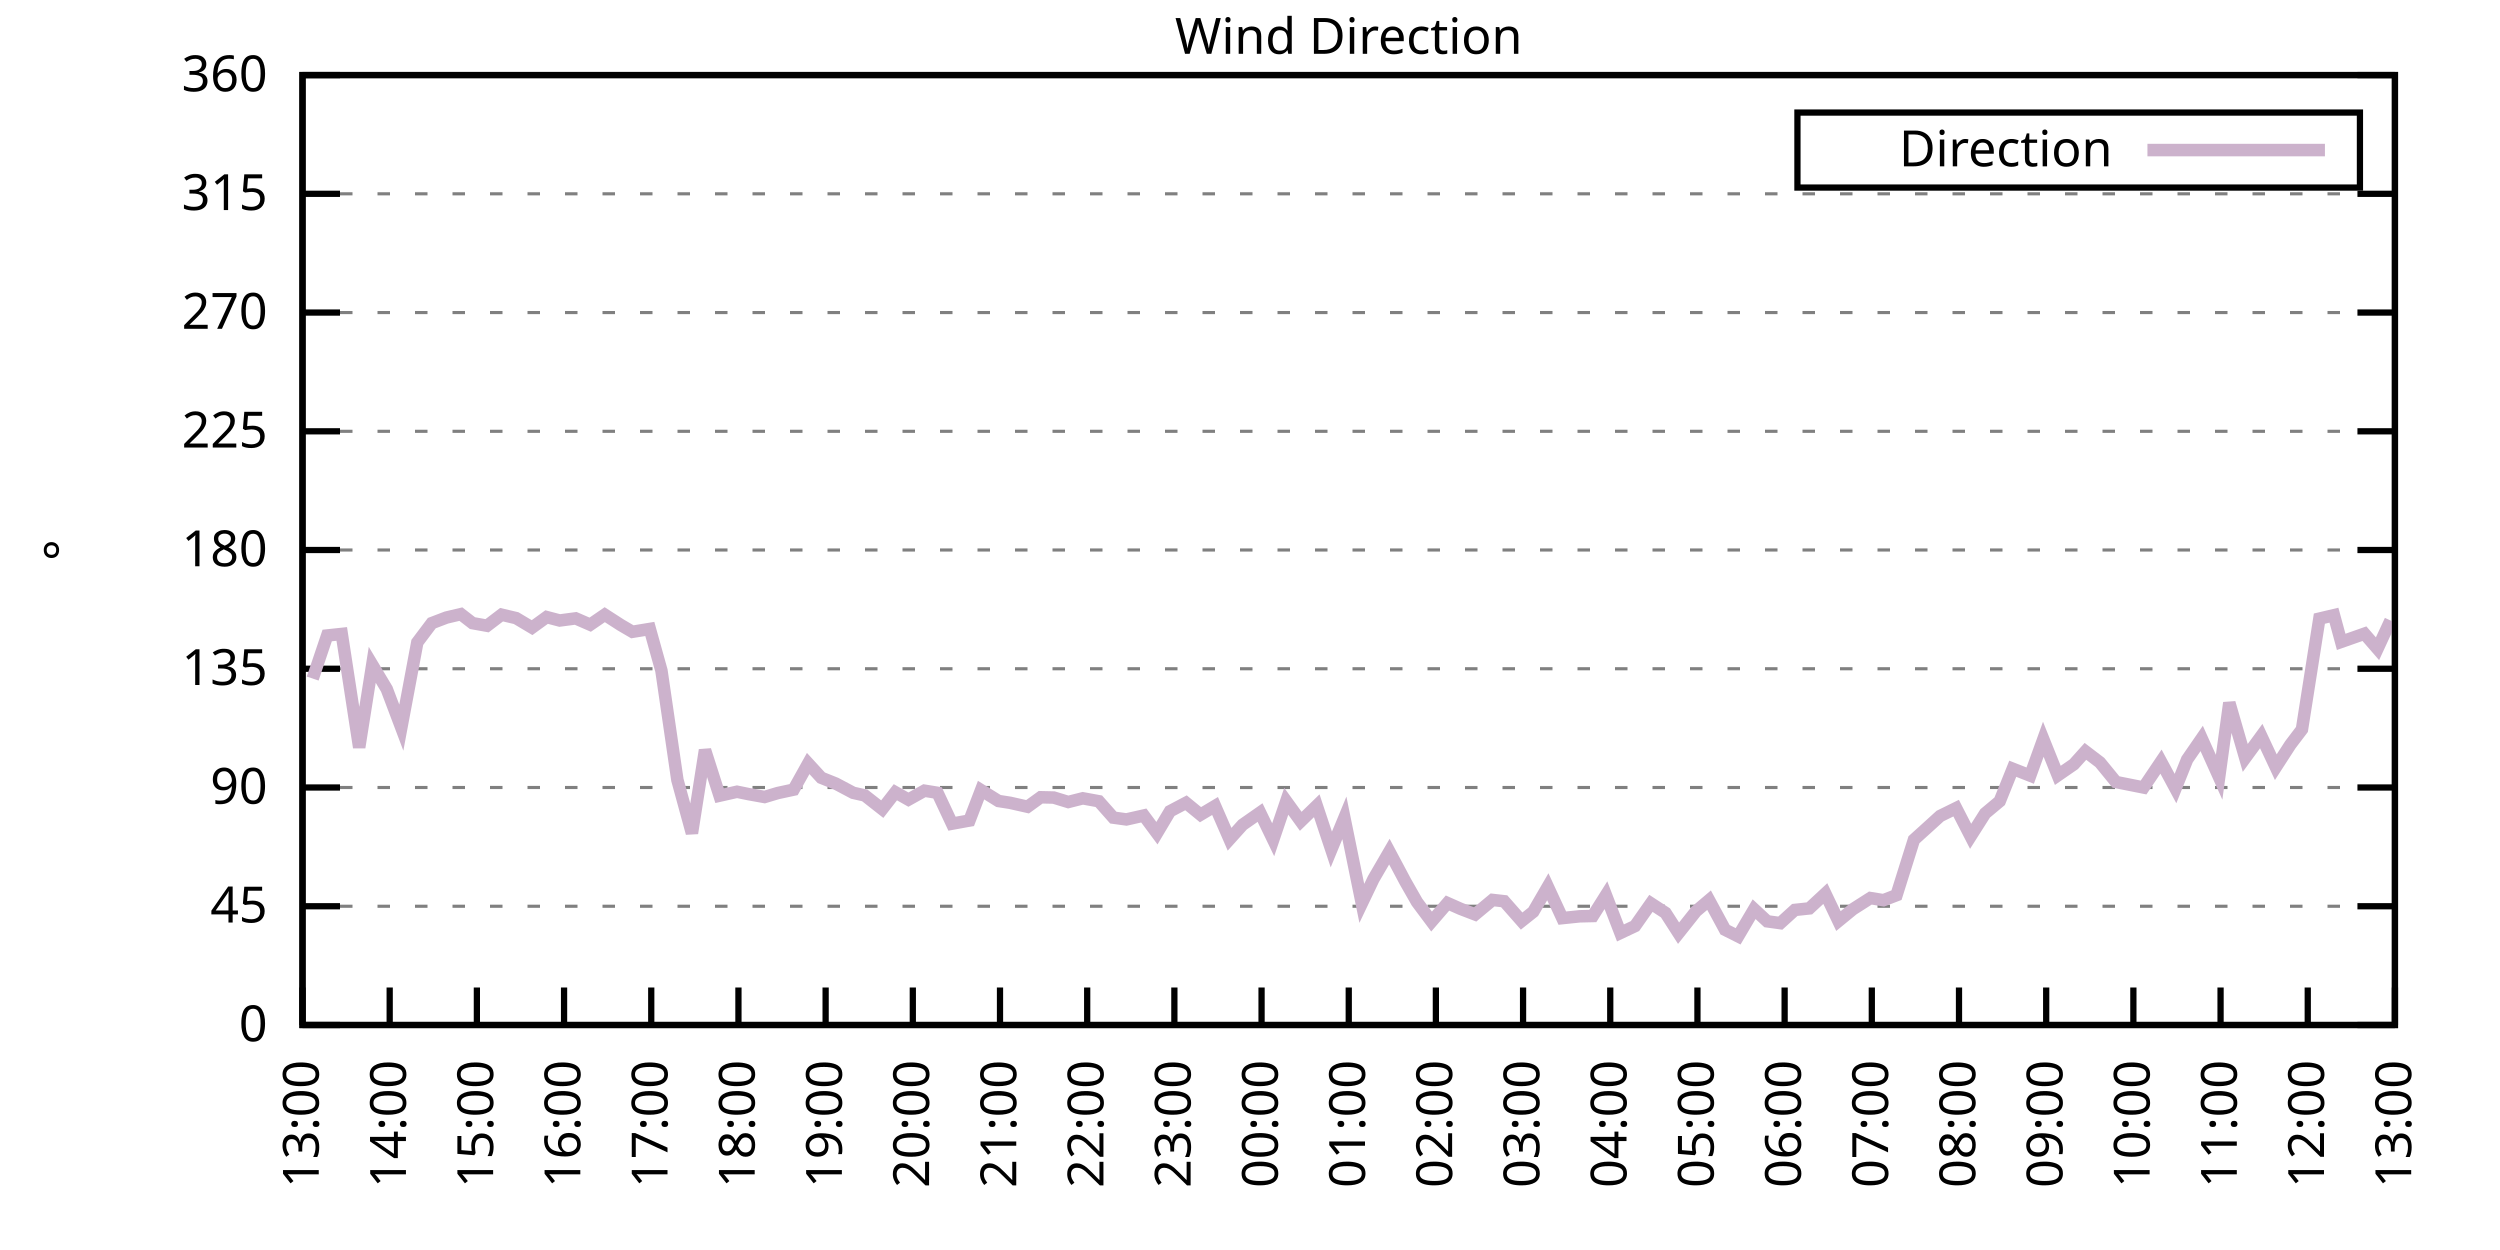
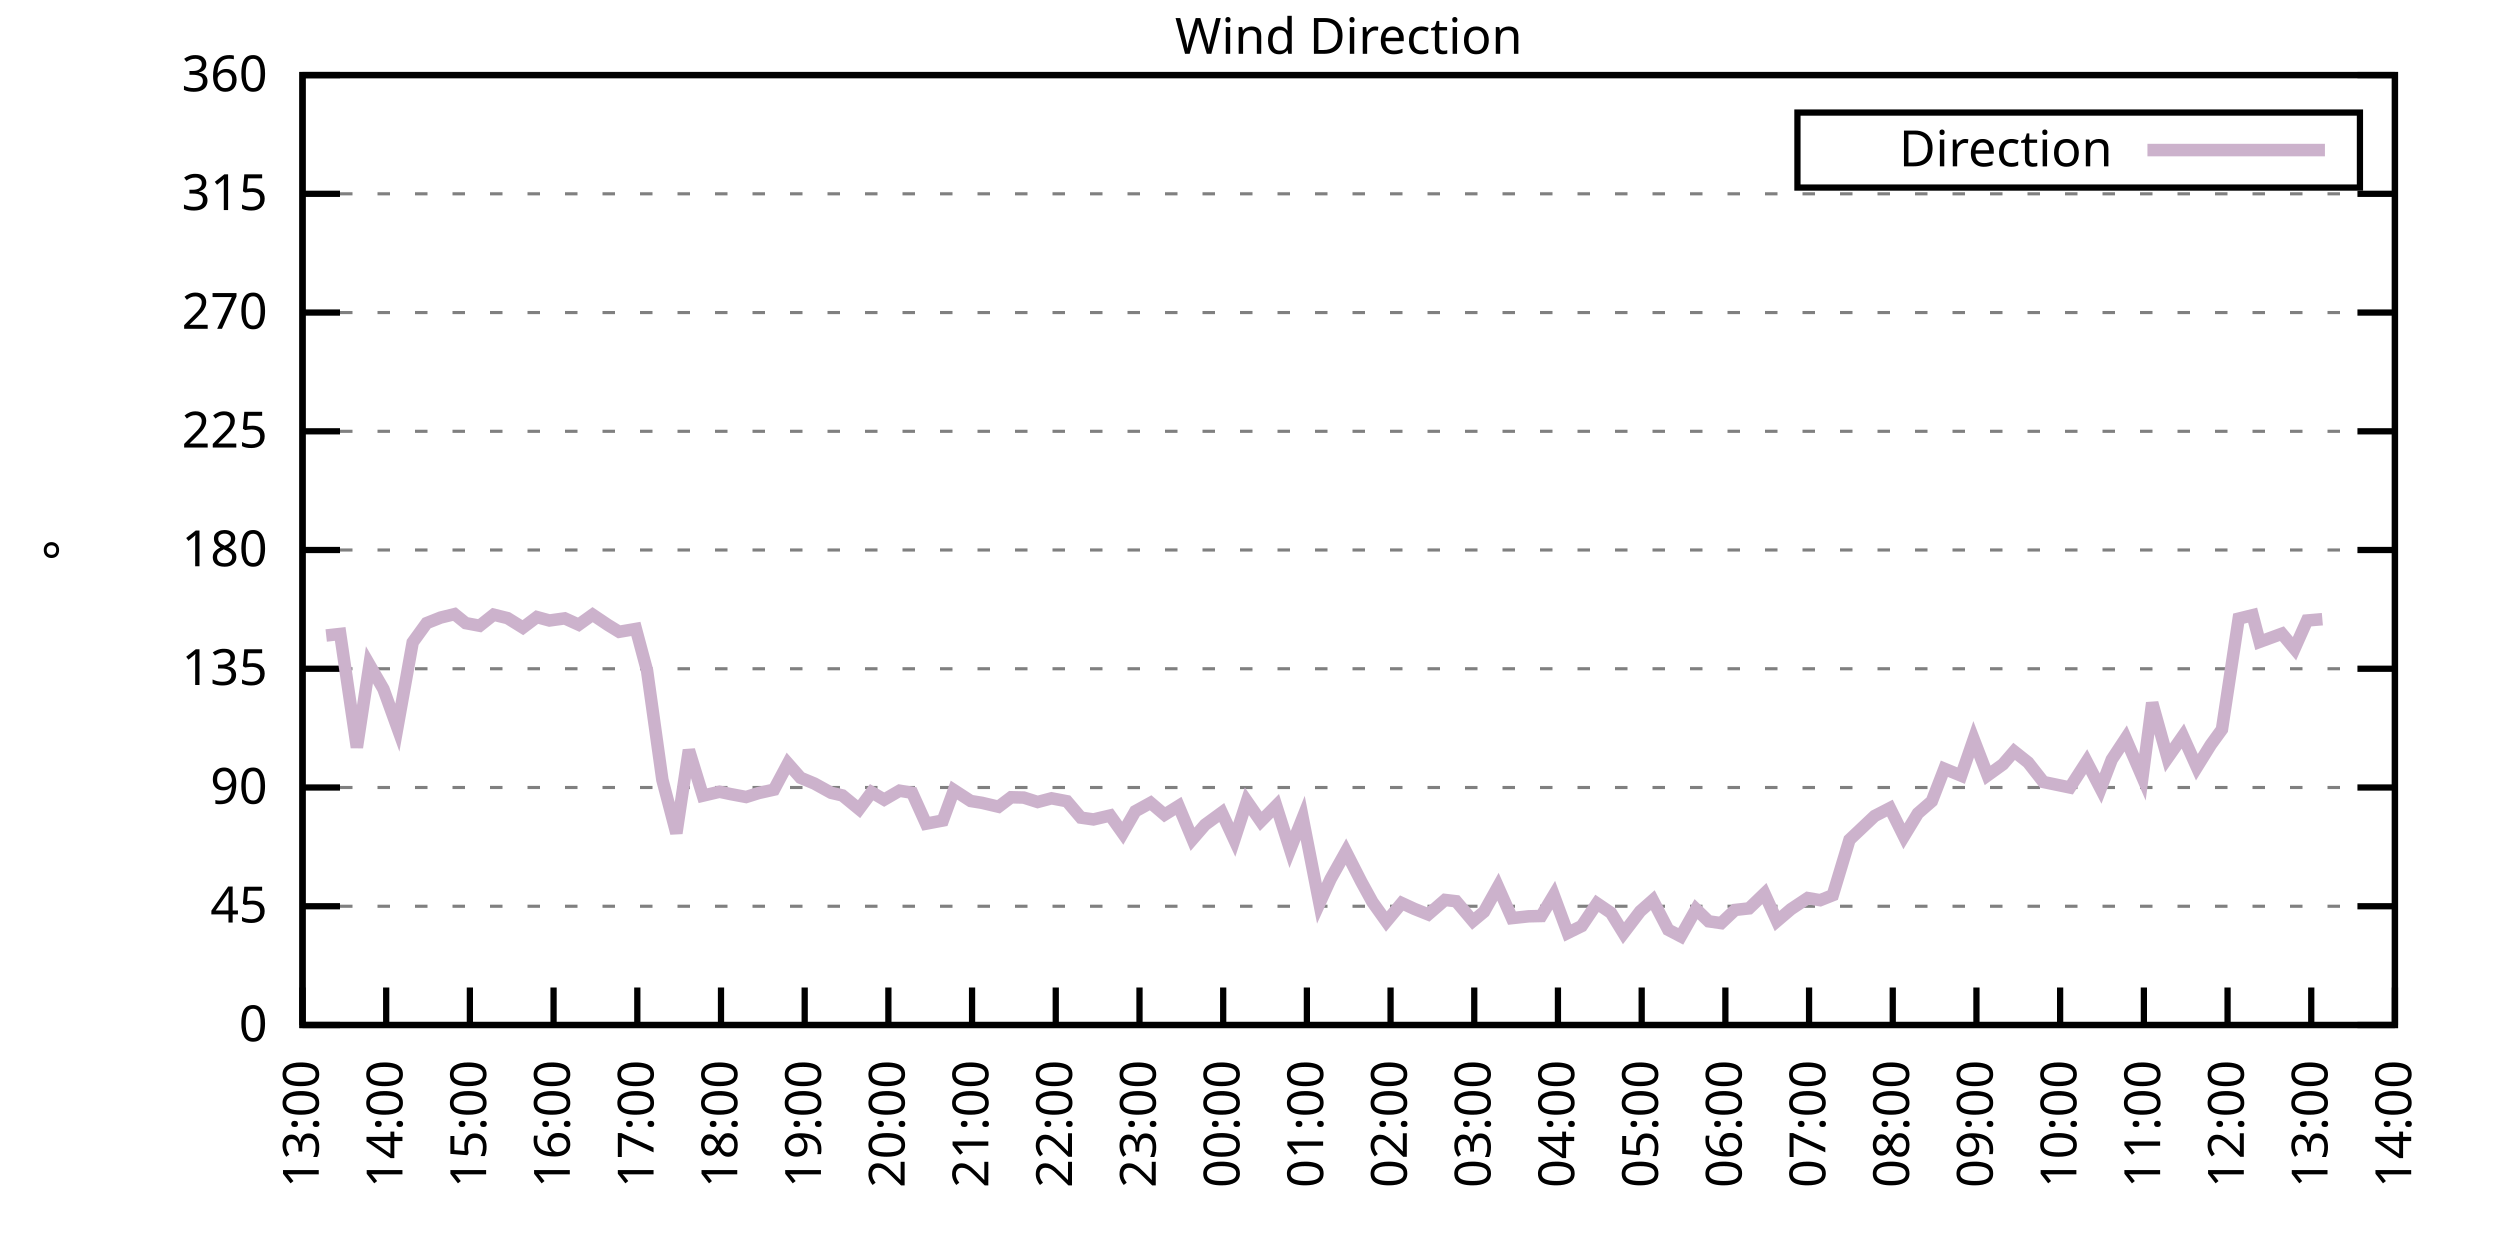
<svg xmlns="http://www.w3.org/2000/svg" xmlns:xlink="http://www.w3.org/1999/xlink" width="400" height="200" viewBox="0 0 400 200">
  <g id="gnuplot_canvas">
    <rect x="0" y="0" width="400" height="200" fill="none" />
    <defs>
      <circle id="gpDot" r="0.5" stroke-width="0.5" stroke="currentColor" />
      <path id="gpPt0" stroke-width="0.333" stroke="currentColor" d="M-1,0 h2 M0,-1 v2" />
      <path id="gpPt1" stroke-width="0.333" stroke="currentColor" d="M-1,-1 L1,1 M1,-1 L-1,1" />
      <path id="gpPt2" stroke-width="0.333" stroke="currentColor" d="M-1,0 L1,0 M0,-1 L0,1 M-1,-1 L1,1 M-1,1 L1,-1" />
      <rect id="gpPt3" stroke-width="0.333" stroke="currentColor" x="-1" y="-1" width="2" height="2" />
      <rect id="gpPt4" stroke-width="0.333" stroke="currentColor" fill="currentColor" x="-1" y="-1" width="2" height="2" />
      <circle id="gpPt5" stroke-width="0.333" stroke="currentColor" cx="0" cy="0" r="1" />
      <use xlink:href="#gpPt5" id="gpPt6" fill="currentColor" stroke="none" />
      <path id="gpPt7" stroke-width="0.333" stroke="currentColor" d="M0,-1.33 L-1.33,0.67 L1.33,0.67 z" />
      <use xlink:href="#gpPt7" id="gpPt8" fill="currentColor" stroke="none" />
      <use xlink:href="#gpPt7" id="gpPt9" stroke="currentColor" transform="rotate(180)" />
      <use xlink:href="#gpPt9" id="gpPt10" fill="currentColor" stroke="none" />
      <use xlink:href="#gpPt3" id="gpPt11" stroke="currentColor" transform="rotate(45)" />
      <use xlink:href="#gpPt11" id="gpPt12" fill="currentColor" stroke="none" />
      <path id="gpPt13" stroke-width="0.333" stroke="currentColor" d="M0,1.330 L1.265,0.411 L0.782,-1.067 L-0.782,-1.076 L-1.265,0.411 z" />
      <use xlink:href="#gpPt13" id="gpPt14" fill="currentColor" stroke="none" />
      <filter id="textbox" filterUnits="objectBoundingBox" x="0" y="0" height="1" width="1">
        <feFlood flood-color="white" flood-opacity="1" result="bgnd" />
        <feComposite in="SourceGraphic" in2="bgnd" operator="atop" />
      </filter>
      <filter id="greybox" filterUnits="objectBoundingBox" x="0" y="0" height="1" width="1">
        <feFlood flood-color="lightgrey" flood-opacity="1" result="grey" />
        <feComposite in="SourceGraphic" in2="grey" operator="atop" />
      </filter>
    </defs>
    <g fill="none" color="white" stroke="currentColor" stroke-width="1.00" stroke-linecap="butt" stroke-linejoin="miter">
</g>
    <g fill="none" color="black" stroke="currentColor" stroke-width="1.00" stroke-linecap="butt" stroke-linejoin="miter">
      <g stroke="none" shape-rendering="crispEdges">
        <polygon fill="rgb(255, 255, 255)" points="48.40,164.00 383.18,164.00 383.18,12.02 48.40,12.02 " />
      </g>
    </g>
    <g fill="none" color="black" stroke="currentColor" stroke-width="1.00" stroke-linecap="butt" stroke-linejoin="miter">
</g>
    <g fill="none" color="black" stroke="black" stroke-width="0.50" stroke-linecap="butt" stroke-linejoin="miter">
</g>
    <g fill="none" color="gray" stroke="currentColor" stroke-width="0.50" stroke-linecap="butt" stroke-linejoin="miter">
      <path stroke="gray" stroke-dasharray="2,4" class="gridline" d="M48.40,164.00 L383.19,164.00  " />
    </g>
    <g fill="none" color="gray" stroke="gray" stroke-width="1.00" stroke-linecap="butt" stroke-linejoin="miter">
</g>
    <g fill="none" color="black" stroke="currentColor" stroke-width="1.00" stroke-linecap="butt" stroke-linejoin="miter">
      <path stroke="black" d="M48.40,164.00 L54.40,164.00 M383.19,164.00 L377.19,164.00  " />
      <g transform="translate(42.80,166.60)" stroke="none" fill="black" font-family="Sans" font-size="8.00" text-anchor="end">
        <text>
          <tspan font-family="Sans"> 0</tspan>
        </text>
      </g>
    </g>
    <g fill="none" color="black" stroke="currentColor" stroke-width="1.00" stroke-linecap="butt" stroke-linejoin="miter">
</g>
    <g fill="none" color="black" stroke="black" stroke-width="0.50" stroke-linecap="butt" stroke-linejoin="miter">
</g>
    <g fill="none" color="gray" stroke="currentColor" stroke-width="0.50" stroke-linecap="butt" stroke-linejoin="miter">
      <path stroke="gray" stroke-dasharray="2,4" class="gridline" d="M48.40,145.00 L383.19,145.00  " />
    </g>
    <g fill="none" color="gray" stroke="gray" stroke-width="1.00" stroke-linecap="butt" stroke-linejoin="miter">
</g>
    <g fill="none" color="black" stroke="currentColor" stroke-width="1.00" stroke-linecap="butt" stroke-linejoin="miter">
      <path stroke="black" d="M48.40,145.00 L54.40,145.00 M383.19,145.00 L377.19,145.00  " />
      <g transform="translate(42.80,147.60)" stroke="none" fill="black" font-family="Sans" font-size="8.00" text-anchor="end">
        <text>
          <tspan font-family="Sans"> 45</tspan>
        </text>
      </g>
    </g>
    <g fill="none" color="black" stroke="currentColor" stroke-width="1.00" stroke-linecap="butt" stroke-linejoin="miter">
</g>
    <g fill="none" color="black" stroke="black" stroke-width="0.50" stroke-linecap="butt" stroke-linejoin="miter">
</g>
    <g fill="none" color="gray" stroke="currentColor" stroke-width="0.50" stroke-linecap="butt" stroke-linejoin="miter">
      <path stroke="gray" stroke-dasharray="2,4" class="gridline" d="M48.40,126.00 L383.19,126.00  " />
    </g>
    <g fill="none" color="gray" stroke="gray" stroke-width="1.00" stroke-linecap="butt" stroke-linejoin="miter">
</g>
    <g fill="none" color="black" stroke="currentColor" stroke-width="1.00" stroke-linecap="butt" stroke-linejoin="miter">
      <path stroke="black" d="M48.40,126.00 L54.40,126.00 M383.19,126.00 L377.19,126.00  " />
      <g transform="translate(42.80,128.60)" stroke="none" fill="black" font-family="Sans" font-size="8.00" text-anchor="end">
        <text>
          <tspan font-family="Sans"> 90</tspan>
        </text>
      </g>
    </g>
    <g fill="none" color="black" stroke="currentColor" stroke-width="1.00" stroke-linecap="butt" stroke-linejoin="miter">
</g>
    <g fill="none" color="black" stroke="black" stroke-width="0.50" stroke-linecap="butt" stroke-linejoin="miter">
</g>
    <g fill="none" color="gray" stroke="currentColor" stroke-width="0.50" stroke-linecap="butt" stroke-linejoin="miter">
      <path stroke="gray" stroke-dasharray="2,4" class="gridline" d="M48.40,107.00 L383.19,107.00  " />
    </g>
    <g fill="none" color="gray" stroke="gray" stroke-width="1.00" stroke-linecap="butt" stroke-linejoin="miter">
</g>
    <g fill="none" color="black" stroke="currentColor" stroke-width="1.00" stroke-linecap="butt" stroke-linejoin="miter">
      <path stroke="black" d="M48.40,107.00 L54.40,107.00 M383.19,107.00 L377.19,107.00  " />
      <g transform="translate(42.80,109.60)" stroke="none" fill="black" font-family="Sans" font-size="8.00" text-anchor="end">
        <text>
          <tspan font-family="Sans"> 135</tspan>
        </text>
      </g>
    </g>
    <g fill="none" color="black" stroke="currentColor" stroke-width="1.00" stroke-linecap="butt" stroke-linejoin="miter">
</g>
    <g fill="none" color="black" stroke="black" stroke-width="0.50" stroke-linecap="butt" stroke-linejoin="miter">
</g>
    <g fill="none" color="gray" stroke="currentColor" stroke-width="0.50" stroke-linecap="butt" stroke-linejoin="miter">
      <path stroke="gray" stroke-dasharray="2,4" class="gridline" d="M48.40,88.00 L383.19,88.00  " />
    </g>
    <g fill="none" color="gray" stroke="gray" stroke-width="1.00" stroke-linecap="butt" stroke-linejoin="miter">
</g>
    <g fill="none" color="black" stroke="currentColor" stroke-width="1.00" stroke-linecap="butt" stroke-linejoin="miter">
      <path stroke="black" d="M48.40,88.00 L54.40,88.00 M383.19,88.00 L377.19,88.00  " />
      <g transform="translate(42.80,90.60)" stroke="none" fill="black" font-family="Sans" font-size="8.00" text-anchor="end">
        <text>
          <tspan font-family="Sans"> 180</tspan>
        </text>
      </g>
    </g>
    <g fill="none" color="black" stroke="currentColor" stroke-width="1.00" stroke-linecap="butt" stroke-linejoin="miter">
</g>
    <g fill="none" color="black" stroke="black" stroke-width="0.50" stroke-linecap="butt" stroke-linejoin="miter">
</g>
    <g fill="none" color="gray" stroke="currentColor" stroke-width="0.50" stroke-linecap="butt" stroke-linejoin="miter">
      <path stroke="gray" stroke-dasharray="2,4" class="gridline" d="M48.40,69.01 L383.19,69.01  " />
    </g>
    <g fill="none" color="gray" stroke="gray" stroke-width="1.00" stroke-linecap="butt" stroke-linejoin="miter">
</g>
    <g fill="none" color="black" stroke="currentColor" stroke-width="1.00" stroke-linecap="butt" stroke-linejoin="miter">
      <path stroke="black" d="M48.40,69.01 L54.40,69.01 M383.19,69.01 L377.19,69.01  " />
      <g transform="translate(42.80,71.61)" stroke="none" fill="black" font-family="Sans" font-size="8.00" text-anchor="end">
        <text>
          <tspan font-family="Sans"> 225</tspan>
        </text>
      </g>
    </g>
    <g fill="none" color="black" stroke="currentColor" stroke-width="1.00" stroke-linecap="butt" stroke-linejoin="miter">
</g>
    <g fill="none" color="black" stroke="black" stroke-width="0.50" stroke-linecap="butt" stroke-linejoin="miter">
</g>
    <g fill="none" color="gray" stroke="currentColor" stroke-width="0.50" stroke-linecap="butt" stroke-linejoin="miter">
      <path stroke="gray" stroke-dasharray="2,4" class="gridline" d="M48.40,50.01 L383.19,50.01  " />
    </g>
    <g fill="none" color="gray" stroke="gray" stroke-width="1.00" stroke-linecap="butt" stroke-linejoin="miter">
</g>
    <g fill="none" color="black" stroke="currentColor" stroke-width="1.00" stroke-linecap="butt" stroke-linejoin="miter">
      <path stroke="black" d="M48.40,50.01 L54.40,50.01 M383.19,50.01 L377.19,50.01  " />
      <g transform="translate(42.80,52.61)" stroke="none" fill="black" font-family="Sans" font-size="8.00" text-anchor="end">
        <text>
          <tspan font-family="Sans"> 270</tspan>
        </text>
      </g>
    </g>
    <g fill="none" color="black" stroke="currentColor" stroke-width="1.00" stroke-linecap="butt" stroke-linejoin="miter">
</g>
    <g fill="none" color="black" stroke="black" stroke-width="0.50" stroke-linecap="butt" stroke-linejoin="miter">
</g>
    <g fill="none" color="gray" stroke="currentColor" stroke-width="0.50" stroke-linecap="butt" stroke-linejoin="miter">
      <path stroke="gray" stroke-dasharray="2,4" class="gridline" d="M48.40,31.01 L383.19,31.01  " />
    </g>
    <g fill="none" color="gray" stroke="gray" stroke-width="1.00" stroke-linecap="butt" stroke-linejoin="miter">
</g>
    <g fill="none" color="black" stroke="currentColor" stroke-width="1.00" stroke-linecap="butt" stroke-linejoin="miter">
      <path stroke="black" d="M48.40,31.01 L54.40,31.01 M383.19,31.01 L377.19,31.01  " />
      <g transform="translate(42.80,33.61)" stroke="none" fill="black" font-family="Sans" font-size="8.00" text-anchor="end">
        <text>
          <tspan font-family="Sans"> 315</tspan>
        </text>
      </g>
    </g>
    <g fill="none" color="black" stroke="currentColor" stroke-width="1.00" stroke-linecap="butt" stroke-linejoin="miter">
</g>
    <g fill="none" color="black" stroke="black" stroke-width="0.50" stroke-linecap="butt" stroke-linejoin="miter">
</g>
    <g fill="none" color="gray" stroke="currentColor" stroke-width="0.50" stroke-linecap="butt" stroke-linejoin="miter">
      <path stroke="gray" stroke-dasharray="2,4" class="gridline" d="M48.40,12.01 L383.19,12.01  " />
    </g>
    <g fill="none" color="gray" stroke="gray" stroke-width="1.00" stroke-linecap="butt" stroke-linejoin="miter">
</g>
    <g fill="none" color="black" stroke="currentColor" stroke-width="1.00" stroke-linecap="butt" stroke-linejoin="miter">
      <path stroke="black" d="M48.40,12.01 L54.40,12.01 M383.19,12.01 L377.19,12.01  " />
      <g transform="translate(42.80,14.61)" stroke="none" fill="black" font-family="Sans" font-size="8.00" text-anchor="end">
        <text>
          <tspan font-family="Sans"> 360</tspan>
        </text>
      </g>
    </g>
    <g fill="none" color="black" stroke="currentColor" stroke-width="1.00" stroke-linecap="butt" stroke-linejoin="miter">
      <path stroke="black" d="M48.40,164.00 L48.40,158.00  " />
      <g transform="translate(51.00,169.60) rotate(270.00)" stroke="none" fill="black" font-family="Sans" font-size="8.00" text-anchor="end">
        <text>
          <tspan font-family="Sans">13:00</tspan>
        </text>
      </g>
    </g>
    <g fill="none" color="black" stroke="currentColor" stroke-width="1.00" stroke-linecap="butt" stroke-linejoin="miter">
-       <path stroke="black" d="M62.35,164.00 L62.35,158.00  " />
-       <g transform="translate(64.95,169.60) rotate(270.00)" stroke="none" fill="black" font-family="Sans" font-size="8.00" text-anchor="end">
+       <path stroke="black" d="M61.79,164.00 L61.79,158.00  " />
+       <g transform="translate(64.39,169.60) rotate(270.00)" stroke="none" fill="black" font-family="Sans" font-size="8.00" text-anchor="end">
        <text>
          <tspan font-family="Sans">14:00</tspan>
        </text>
      </g>
    </g>
    <g fill="none" color="black" stroke="currentColor" stroke-width="1.00" stroke-linecap="butt" stroke-linejoin="miter">
-       <path stroke="black" d="M76.30,164.00 L76.30,158.00  " />
-       <g transform="translate(78.90,169.60) rotate(270.00)" stroke="none" fill="black" font-family="Sans" font-size="8.00" text-anchor="end">
+       <path stroke="black" d="M75.18,164.00 L75.18,158.00  " />
+       <g transform="translate(77.78,169.60) rotate(270.00)" stroke="none" fill="black" font-family="Sans" font-size="8.00" text-anchor="end">
        <text>
          <tspan font-family="Sans">15:00</tspan>
        </text>
      </g>
    </g>
    <g fill="none" color="black" stroke="currentColor" stroke-width="1.00" stroke-linecap="butt" stroke-linejoin="miter">
-       <path stroke="black" d="M90.25,164.00 L90.25,158.00  " />
-       <g transform="translate(92.85,169.60) rotate(270.00)" stroke="none" fill="black" font-family="Sans" font-size="8.00" text-anchor="end">
+       <path stroke="black" d="M88.57,164.00 L88.57,158.00  " />
+       <g transform="translate(91.17,169.60) rotate(270.00)" stroke="none" fill="black" font-family="Sans" font-size="8.00" text-anchor="end">
        <text>
          <tspan font-family="Sans">16:00</tspan>
        </text>
      </g>
    </g>
    <g fill="none" color="black" stroke="currentColor" stroke-width="1.00" stroke-linecap="butt" stroke-linejoin="miter">
-       <path stroke="black" d="M104.20,164.00 L104.20,158.00  " />
-       <g transform="translate(106.80,169.60) rotate(270.00)" stroke="none" fill="black" font-family="Sans" font-size="8.00" text-anchor="end">
+       <path stroke="black" d="M101.97,164.00 L101.97,158.00  " />
+       <g transform="translate(104.57,169.60) rotate(270.00)" stroke="none" fill="black" font-family="Sans" font-size="8.00" text-anchor="end">
        <text>
          <tspan font-family="Sans">17:00</tspan>
        </text>
      </g>
    </g>
    <g fill="none" color="black" stroke="currentColor" stroke-width="1.00" stroke-linecap="butt" stroke-linejoin="miter">
-       <path stroke="black" d="M118.15,164.00 L118.15,158.00  " />
-       <g transform="translate(120.75,169.60) rotate(270.00)" stroke="none" fill="black" font-family="Sans" font-size="8.00" text-anchor="end">
+       <path stroke="black" d="M115.36,164.00 L115.36,158.00  " />
+       <g transform="translate(117.96,169.60) rotate(270.00)" stroke="none" fill="black" font-family="Sans" font-size="8.00" text-anchor="end">
        <text>
          <tspan font-family="Sans">18:00</tspan>
        </text>
      </g>
    </g>
    <g fill="none" color="black" stroke="currentColor" stroke-width="1.00" stroke-linecap="butt" stroke-linejoin="miter">
-       <path stroke="black" d="M132.10,164.00 L132.10,158.00  " />
-       <g transform="translate(134.70,169.60) rotate(270.00)" stroke="none" fill="black" font-family="Sans" font-size="8.00" text-anchor="end">
+       <path stroke="black" d="M128.75,164.00 L128.75,158.00  " />
+       <g transform="translate(131.35,169.60) rotate(270.00)" stroke="none" fill="black" font-family="Sans" font-size="8.00" text-anchor="end">
        <text>
          <tspan font-family="Sans">19:00</tspan>
        </text>
      </g>
    </g>
    <g fill="none" color="black" stroke="currentColor" stroke-width="1.00" stroke-linecap="butt" stroke-linejoin="miter">
-       <path stroke="black" d="M146.05,164.00 L146.05,158.00  " />
-       <g transform="translate(148.65,169.60) rotate(270.00)" stroke="none" fill="black" font-family="Sans" font-size="8.00" text-anchor="end">
+       <path stroke="black" d="M142.14,164.00 L142.14,158.00  " />
+       <g transform="translate(144.74,169.60) rotate(270.00)" stroke="none" fill="black" font-family="Sans" font-size="8.00" text-anchor="end">
        <text>
          <tspan font-family="Sans">20:00</tspan>
        </text>
      </g>
    </g>
    <g fill="none" color="black" stroke="currentColor" stroke-width="1.00" stroke-linecap="butt" stroke-linejoin="miter">
-       <path stroke="black" d="M160.00,164.00 L160.00,158.00  " />
-       <g transform="translate(162.60,169.60) rotate(270.00)" stroke="none" fill="black" font-family="Sans" font-size="8.00" text-anchor="end">
+       <path stroke="black" d="M155.53,164.00 L155.53,158.00  " />
+       <g transform="translate(158.13,169.60) rotate(270.00)" stroke="none" fill="black" font-family="Sans" font-size="8.00" text-anchor="end">
        <text>
          <tspan font-family="Sans">21:00</tspan>
        </text>
      </g>
    </g>
    <g fill="none" color="black" stroke="currentColor" stroke-width="1.00" stroke-linecap="butt" stroke-linejoin="miter">
-       <path stroke="black" d="M173.95,164.00 L173.95,158.00  " />
-       <g transform="translate(176.55,169.60) rotate(270.00)" stroke="none" fill="black" font-family="Sans" font-size="8.00" text-anchor="end">
+       <path stroke="black" d="M168.92,164.00 L168.92,158.00  " />
+       <g transform="translate(171.52,169.60) rotate(270.00)" stroke="none" fill="black" font-family="Sans" font-size="8.00" text-anchor="end">
        <text>
          <tspan font-family="Sans">22:00</tspan>
        </text>
      </g>
    </g>
    <g fill="none" color="black" stroke="currentColor" stroke-width="1.00" stroke-linecap="butt" stroke-linejoin="miter">
-       <path stroke="black" d="M187.90,164.00 L187.90,158.00  " />
-       <g transform="translate(190.50,169.60) rotate(270.00)" stroke="none" fill="black" font-family="Sans" font-size="8.00" text-anchor="end">
+       <path stroke="black" d="M182.32,164.00 L182.32,158.00  " />
+       <g transform="translate(184.92,169.60) rotate(270.00)" stroke="none" fill="black" font-family="Sans" font-size="8.00" text-anchor="end">
        <text>
          <tspan font-family="Sans">23:00</tspan>
        </text>
      </g>
    </g>
    <g fill="none" color="black" stroke="currentColor" stroke-width="1.00" stroke-linecap="butt" stroke-linejoin="miter">
-       <path stroke="black" d="M201.85,164.00 L201.85,158.00  " />
-       <g transform="translate(204.45,169.60) rotate(270.00)" stroke="none" fill="black" font-family="Sans" font-size="8.00" text-anchor="end">
+       <path stroke="black" d="M195.71,164.00 L195.71,158.00  " />
+       <g transform="translate(198.31,169.60) rotate(270.00)" stroke="none" fill="black" font-family="Sans" font-size="8.00" text-anchor="end">
        <text>
          <tspan font-family="Sans">00:00</tspan>
        </text>
      </g>
    </g>
    <g fill="none" color="black" stroke="currentColor" stroke-width="1.00" stroke-linecap="butt" stroke-linejoin="miter">
-       <path stroke="black" d="M215.80,164.00 L215.80,158.00  " />
-       <g transform="translate(218.40,169.60) rotate(270.00)" stroke="none" fill="black" font-family="Sans" font-size="8.00" text-anchor="end">
+       <path stroke="black" d="M209.10,164.00 L209.10,158.00  " />
+       <g transform="translate(211.70,169.60) rotate(270.00)" stroke="none" fill="black" font-family="Sans" font-size="8.00" text-anchor="end">
        <text>
          <tspan font-family="Sans">01:00</tspan>
        </text>
      </g>
    </g>
    <g fill="none" color="black" stroke="currentColor" stroke-width="1.00" stroke-linecap="butt" stroke-linejoin="miter">
-       <path stroke="black" d="M229.74,164.00 L229.74,158.00  " />
-       <g transform="translate(232.34,169.60) rotate(270.00)" stroke="none" fill="black" font-family="Sans" font-size="8.00" text-anchor="end">
+       <path stroke="black" d="M222.49,164.00 L222.49,158.00  " />
+       <g transform="translate(225.09,169.60) rotate(270.00)" stroke="none" fill="black" font-family="Sans" font-size="8.00" text-anchor="end">
        <text>
          <tspan font-family="Sans">02:00</tspan>
        </text>
      </g>
    </g>
    <g fill="none" color="black" stroke="currentColor" stroke-width="1.00" stroke-linecap="butt" stroke-linejoin="miter">
-       <path stroke="black" d="M243.69,164.00 L243.69,158.00  " />
-       <g transform="translate(246.29,169.60) rotate(270.00)" stroke="none" fill="black" font-family="Sans" font-size="8.00" text-anchor="end">
+       <path stroke="black" d="M235.88,164.00 L235.88,158.00  " />
+       <g transform="translate(238.48,169.60) rotate(270.00)" stroke="none" fill="black" font-family="Sans" font-size="8.00" text-anchor="end">
        <text>
          <tspan font-family="Sans">03:00</tspan>
        </text>
      </g>
    </g>
    <g fill="none" color="black" stroke="currentColor" stroke-width="1.00" stroke-linecap="butt" stroke-linejoin="miter">
-       <path stroke="black" d="M257.64,164.00 L257.64,158.00  " />
-       <g transform="translate(260.24,169.60) rotate(270.00)" stroke="none" fill="black" font-family="Sans" font-size="8.00" text-anchor="end">
+       <path stroke="black" d="M249.27,164.00 L249.27,158.00  " />
+       <g transform="translate(251.87,169.60) rotate(270.00)" stroke="none" fill="black" font-family="Sans" font-size="8.00" text-anchor="end">
        <text>
          <tspan font-family="Sans">04:00</tspan>
        </text>
      </g>
    </g>
    <g fill="none" color="black" stroke="currentColor" stroke-width="1.00" stroke-linecap="butt" stroke-linejoin="miter">
-       <path stroke="black" d="M271.59,164.00 L271.59,158.00  " />
-       <g transform="translate(274.19,169.60) rotate(270.00)" stroke="none" fill="black" font-family="Sans" font-size="8.00" text-anchor="end">
+       <path stroke="black" d="M262.67,164.00 L262.67,158.00  " />
+       <g transform="translate(265.27,169.60) rotate(270.00)" stroke="none" fill="black" font-family="Sans" font-size="8.00" text-anchor="end">
        <text>
          <tspan font-family="Sans">05:00</tspan>
        </text>
      </g>
    </g>
    <g fill="none" color="black" stroke="currentColor" stroke-width="1.00" stroke-linecap="butt" stroke-linejoin="miter">
-       <path stroke="black" d="M285.54,164.00 L285.54,158.00  " />
-       <g transform="translate(288.14,169.60) rotate(270.00)" stroke="none" fill="black" font-family="Sans" font-size="8.00" text-anchor="end">
+       <path stroke="black" d="M276.06,164.00 L276.06,158.00  " />
+       <g transform="translate(278.66,169.60) rotate(270.00)" stroke="none" fill="black" font-family="Sans" font-size="8.00" text-anchor="end">
        <text>
          <tspan font-family="Sans">06:00</tspan>
        </text>
      </g>
    </g>
    <g fill="none" color="black" stroke="currentColor" stroke-width="1.00" stroke-linecap="butt" stroke-linejoin="miter">
-       <path stroke="black" d="M299.49,164.00 L299.49,158.00  " />
-       <g transform="translate(302.09,169.60) rotate(270.00)" stroke="none" fill="black" font-family="Sans" font-size="8.00" text-anchor="end">
+       <path stroke="black" d="M289.45,164.00 L289.45,158.00  " />
+       <g transform="translate(292.05,169.60) rotate(270.00)" stroke="none" fill="black" font-family="Sans" font-size="8.00" text-anchor="end">
        <text>
          <tspan font-family="Sans">07:00</tspan>
        </text>
      </g>
    </g>
    <g fill="none" color="black" stroke="currentColor" stroke-width="1.00" stroke-linecap="butt" stroke-linejoin="miter">
-       <path stroke="black" d="M313.44,164.00 L313.44,158.00  " />
-       <g transform="translate(316.04,169.60) rotate(270.00)" stroke="none" fill="black" font-family="Sans" font-size="8.00" text-anchor="end">
+       <path stroke="black" d="M302.84,164.00 L302.84,158.00  " />
+       <g transform="translate(305.44,169.60) rotate(270.00)" stroke="none" fill="black" font-family="Sans" font-size="8.00" text-anchor="end">
        <text>
          <tspan font-family="Sans">08:00</tspan>
        </text>
      </g>
    </g>
    <g fill="none" color="black" stroke="currentColor" stroke-width="1.00" stroke-linecap="butt" stroke-linejoin="miter">
-       <path stroke="black" d="M327.39,164.00 L327.39,158.00  " />
-       <g transform="translate(329.99,169.60) rotate(270.00)" stroke="none" fill="black" font-family="Sans" font-size="8.00" text-anchor="end">
+       <path stroke="black" d="M316.23,164.00 L316.23,158.00  " />
+       <g transform="translate(318.83,169.60) rotate(270.00)" stroke="none" fill="black" font-family="Sans" font-size="8.00" text-anchor="end">
        <text>
          <tspan font-family="Sans">09:00</tspan>
        </text>
      </g>
    </g>
    <g fill="none" color="black" stroke="currentColor" stroke-width="1.00" stroke-linecap="butt" stroke-linejoin="miter">
-       <path stroke="black" d="M341.34,164.00 L341.34,158.00  " />
-       <g transform="translate(343.94,169.60) rotate(270.00)" stroke="none" fill="black" font-family="Sans" font-size="8.00" text-anchor="end">
+       <path stroke="black" d="M329.62,164.00 L329.62,158.00  " />
+       <g transform="translate(332.22,169.60) rotate(270.00)" stroke="none" fill="black" font-family="Sans" font-size="8.00" text-anchor="end">
        <text>
          <tspan font-family="Sans">10:00</tspan>
        </text>
      </g>
    </g>
    <g fill="none" color="black" stroke="currentColor" stroke-width="1.00" stroke-linecap="butt" stroke-linejoin="miter">
-       <path stroke="black" d="M355.29,164.00 L355.29,158.00  " />
-       <g transform="translate(357.89,169.60) rotate(270.00)" stroke="none" fill="black" font-family="Sans" font-size="8.00" text-anchor="end">
+       <path stroke="black" d="M343.02,164.00 L343.02,158.00  " />
+       <g transform="translate(345.62,169.60) rotate(270.00)" stroke="none" fill="black" font-family="Sans" font-size="8.00" text-anchor="end">
        <text>
          <tspan font-family="Sans">11:00</tspan>
        </text>
      </g>
    </g>
    <g fill="none" color="black" stroke="currentColor" stroke-width="1.00" stroke-linecap="butt" stroke-linejoin="miter">
-       <path stroke="black" d="M369.24,164.00 L369.24,158.00  " />
-       <g transform="translate(371.84,169.60) rotate(270.00)" stroke="none" fill="black" font-family="Sans" font-size="8.00" text-anchor="end">
+       <path stroke="black" d="M356.41,164.00 L356.41,158.00  " />
+       <g transform="translate(359.01,169.60) rotate(270.00)" stroke="none" fill="black" font-family="Sans" font-size="8.00" text-anchor="end">
        <text>
          <tspan font-family="Sans">12:00</tspan>
+         </text>
+       </g>
+     </g>
+     <g fill="none" color="black" stroke="currentColor" stroke-width="1.00" stroke-linecap="butt" stroke-linejoin="miter">
+       <path stroke="black" d="M369.80,164.00 L369.80,158.00  " />
+       <g transform="translate(372.40,169.60) rotate(270.00)" stroke="none" fill="black" font-family="Sans" font-size="8.00" text-anchor="end">
+         <text>
+           <tspan font-family="Sans">13:00</tspan>
        </text>
      </g>
    </g>
    <g fill="none" color="black" stroke="currentColor" stroke-width="1.00" stroke-linecap="butt" stroke-linejoin="miter">
      <path stroke="black" d="M383.19,164.00 L383.19,158.00  " />
      <g transform="translate(385.79,169.60) rotate(270.00)" stroke="none" fill="black" font-family="Sans" font-size="8.00" text-anchor="end">
        <text>
-           <tspan font-family="Sans">13:00</tspan>
+           <tspan font-family="Sans">14:00</tspan>
        </text>
      </g>
    </g>
    <g fill="none" color="black" stroke="currentColor" stroke-width="1.00" stroke-linecap="butt" stroke-linejoin="miter">
</g>
    <g fill="none" color="black" stroke="currentColor" stroke-width="1.00" stroke-linecap="butt" stroke-linejoin="miter">
      <path stroke="black" d="M48.40,12.01 L48.40,164.00 L383.19,164.00 L383.19,12.01 L48.40,12.01 Z  " />
    </g>
    <g fill="none" color="black" stroke="currentColor" stroke-width="1.00" stroke-linecap="butt" stroke-linejoin="miter">
</g>
    <g fill="none" color="black" stroke="currentColor" stroke-width="1.00" stroke-linecap="butt" stroke-linejoin="miter">
      <path stroke="black" d="M287.59,30.01 L287.59,18.01 L377.59,18.01 L377.59,30.01 L287.59,30.01 Z  " />
    </g>
    <g id="Wind_direction_plot_1">
      <g fill="none" color="white" stroke="black" stroke-width="2.00" stroke-linecap="butt" stroke-linejoin="miter">
</g>
      <g fill="none" color="black" stroke="currentColor" stroke-width="2.00" stroke-linecap="butt" stroke-linejoin="miter">
        <g transform="translate(337.99,26.61)" stroke="none" fill="black" font-family="Sans" font-size="8.00" text-anchor="end">
          <text>
            <tspan font-family="Sans">Direction</tspan>
          </text>
        </g>
      </g>
      <g fill="none" color="black" stroke="currentColor" stroke-width="2.00" stroke-linecap="butt" stroke-linejoin="miter">
-         <path stroke="rgb(204, 178, 204)" d="M343.59,24.01 L371.99,24.01 M50.03,108.57 L52.35,101.68 L54.68,101.43 L57.47,119.59 L59.56,106.37 L61.88,110.25   L64.21,116.42 L66.77,102.78 L69.09,99.70 L71.42,98.81 L73.74,98.26 L75.60,99.70 L77.93,100.12 L80.25,98.35   L82.58,98.90 L85.13,100.42 L87.46,98.73 L89.55,99.28 L92.11,98.94 L94.43,99.95 L96.76,98.35 L99.32,100.00   L101.18,101.09 L103.97,100.63 L105.83,107.30 L108.38,124.78 L110.71,133.31 L112.80,120.01 L115.13,127.31 L117.92,126.68   L119.78,127.06 L122.33,127.52 L124.43,126.89 L126.98,126.34 L129.31,122.16 L131.40,124.44 L133.72,125.37 L136.51,126.85   L138.37,127.27 L141.16,129.46 L143.26,126.76 L145.35,127.94 L147.91,126.51 L150.00,126.85 L152.32,131.79 L155.11,131.28   L156.97,126.42 L159.76,128.16 L161.62,128.45 L164.41,129.08 L166.51,127.56 L168.60,127.61 L170.92,128.32 L173.25,127.73   L175.81,128.20 L178.13,130.82 L180.22,131.11 L183.01,130.48 L185.11,133.31 L187.20,129.80 L189.76,128.45 L192.08,130.35   L194.41,128.96 L196.73,134.28 L198.82,131.96 L201.61,130.01 L203.71,134.36 L205.80,128.20 L208.12,131.41 L210.68,128.92   L213.01,135.92 L215.10,130.86 L217.89,144.54 L219.75,140.65 L222.30,136.26 L224.86,141.07 L226.72,144.33 L229.05,147.45   L231.60,144.49 L233.70,145.42 L236.02,146.31 L238.81,143.99 L240.67,144.20 L243.46,147.37 L245.32,145.89 L247.65,141.88   L249.97,146.90 L252.76,146.61 L254.85,146.56 L256.95,143.23 L259.27,149.27 L261.60,148.17 L264.15,144.54 L266.48,146.06   L268.57,149.31 L271.36,145.80 L273.45,144.03 L276.01,148.76 L278.10,149.81 L280.66,145.47 L282.75,147.41 L284.85,147.70   L287.17,145.59 L289.50,145.34 L292.05,142.97 L294.15,147.37 L296.47,145.47 L299.26,143.69 L301.35,144.03 L303.44,143.23   L306.23,134.36 L308.33,132.46 L310.42,130.56 L312.98,129.30 L315.30,133.81 L317.63,130.14 L319.95,128.20 L322.04,123.00   L324.83,124.10 L326.93,118.28 L329.25,124.06 L331.81,122.29 L333.67,120.22 L335.99,121.99 L338.55,125.12 L342.97,126.00   L345.76,121.86 L348.08,126.17 L349.94,121.53 L352.27,118.15 L355.06,124.36 L356.69,112.45 L359.24,121.27 L361.80,117.77   L364.13,122.75 L366.45,119.16 L368.31,116.71 L371.10,98.98 L373.43,98.43 L374.59,102.70 L378.31,101.39 L380.40,103.80   L382.49,99.28  " />
+         <path stroke="rgb(204, 178, 204)" d="M343.59,24.01 L371.99,24.01 M52.19,101.68 L54.43,101.43 L57.10,119.59 L59.11,106.37 L61.35,110.25 L63.58,116.42   L66.03,102.78 L68.26,99.70 L70.50,98.81 L72.73,98.26 L74.51,99.70 L76.75,100.12 L78.98,98.35 L81.21,98.90   L83.66,100.42 L85.90,98.73 L87.91,99.28 L90.36,98.94 L92.59,99.95 L94.82,98.35 L97.28,100.00 L99.06,101.09   L101.74,100.63 L103.53,107.30 L105.98,124.78 L108.22,133.31 L110.22,120.01 L112.46,127.31 L115.13,126.68 L116.92,127.06   L119.38,127.52 L121.38,126.89 L123.84,126.34 L126.07,122.16 L128.08,124.44 L130.31,125.37 L132.99,126.85 L134.78,127.27   L137.45,129.46 L139.46,126.76 L141.47,127.94 L143.93,126.51 L145.94,126.85 L148.17,131.79 L150.85,131.28 L152.63,126.42   L155.31,128.16 L157.10,128.45 L159.77,129.08 L161.78,127.56 L163.79,127.61 L166.02,128.32 L168.25,127.73 L170.71,128.20   L172.94,130.82 L174.95,131.11 L177.63,130.48 L179.64,133.31 L181.65,129.80 L184.10,128.45 L186.33,130.35 L188.57,128.96   L190.80,134.28 L192.81,131.96 L195.48,130.01 L197.49,134.36 L199.50,128.20 L201.73,131.41 L204.19,128.92 L206.42,135.92   L208.43,130.86 L211.11,144.54 L212.89,140.65 L215.35,136.26 L217.80,141.07 L219.59,144.33 L221.82,147.45 L224.28,144.49   L226.29,145.42 L228.52,146.31 L231.20,143.99 L232.98,144.20 L235.66,147.37 L237.44,145.89 L239.68,141.88 L241.91,146.90   L244.59,146.61 L246.60,146.56 L248.60,143.23 L250.84,149.27 L253.07,148.17 L255.52,144.54 L257.76,146.06 L259.76,149.31   L262.44,145.80 L264.45,144.03 L266.91,148.76 L268.92,149.81 L271.37,145.47 L273.38,147.41 L275.39,147.70 L277.62,145.59   L279.85,145.34 L282.31,142.97 L284.32,147.37 L286.55,145.47 L289.23,143.69 L291.23,144.03 L293.24,143.23 L295.92,134.36   L297.93,132.46 L299.94,130.56 L302.39,129.30 L304.63,133.81 L306.86,130.14 L309.09,128.20 L311.10,123.00 L313.78,124.10   L315.79,118.28 L318.02,124.06 L320.47,122.29 L322.26,120.22 L324.49,121.99 L326.95,125.12 L331.19,126.00 L333.86,121.86   L336.10,126.17 L337.88,121.53 L340.11,118.15 L342.79,124.36 L344.35,112.45 L346.81,121.27 L349.26,117.77 L351.50,122.75   L353.73,119.16 L355.51,116.71 L358.19,98.98 L360.42,98.43 L361.54,102.70 L365.11,101.39 L367.12,103.80 L369.13,99.28   L371.58,99.07  " />
      </g>
    </g>
    <g fill="none" color="black" stroke="currentColor" stroke-width="2.00" stroke-linecap="butt" stroke-linejoin="miter">
</g>
    <g fill="none" color="black" stroke="black" stroke-width="1.00" stroke-linecap="butt" stroke-linejoin="miter">
</g>
    <g fill="none" color="black" stroke="currentColor" stroke-width="1.00" stroke-linecap="butt" stroke-linejoin="miter">
      <path stroke="black" d="M48.40,12.01 L48.40,164.00 L383.19,164.00 L383.19,12.01 L48.40,12.01 Z  " />
      <g transform="translate(12.80,88.01) rotate(270.00)" stroke="none" fill="black" font-family="Sans" font-size="8.00" text-anchor="middle">
        <text>
          <tspan font-family="Sans">°</tspan>
        </text>
      </g>
    </g>
    <g fill="none" color="black" stroke="currentColor" stroke-width="1.00" stroke-linecap="butt" stroke-linejoin="miter">
</g>
    <g fill="none" color="black" stroke="currentColor" stroke-width="1.00" stroke-linecap="butt" stroke-linejoin="miter">
      <g transform="translate(215.79,8.61)" stroke="none" fill="black" font-family="Sans" font-size="8.00" text-anchor="middle">
        <text>
          <tspan font-family="Sans">Wind Direction</tspan>
        </text>
      </g>
    </g>
    <g fill="none" color="black" stroke="currentColor" stroke-width="1.00" stroke-linecap="butt" stroke-linejoin="miter">
</g>
  </g>
</svg>
